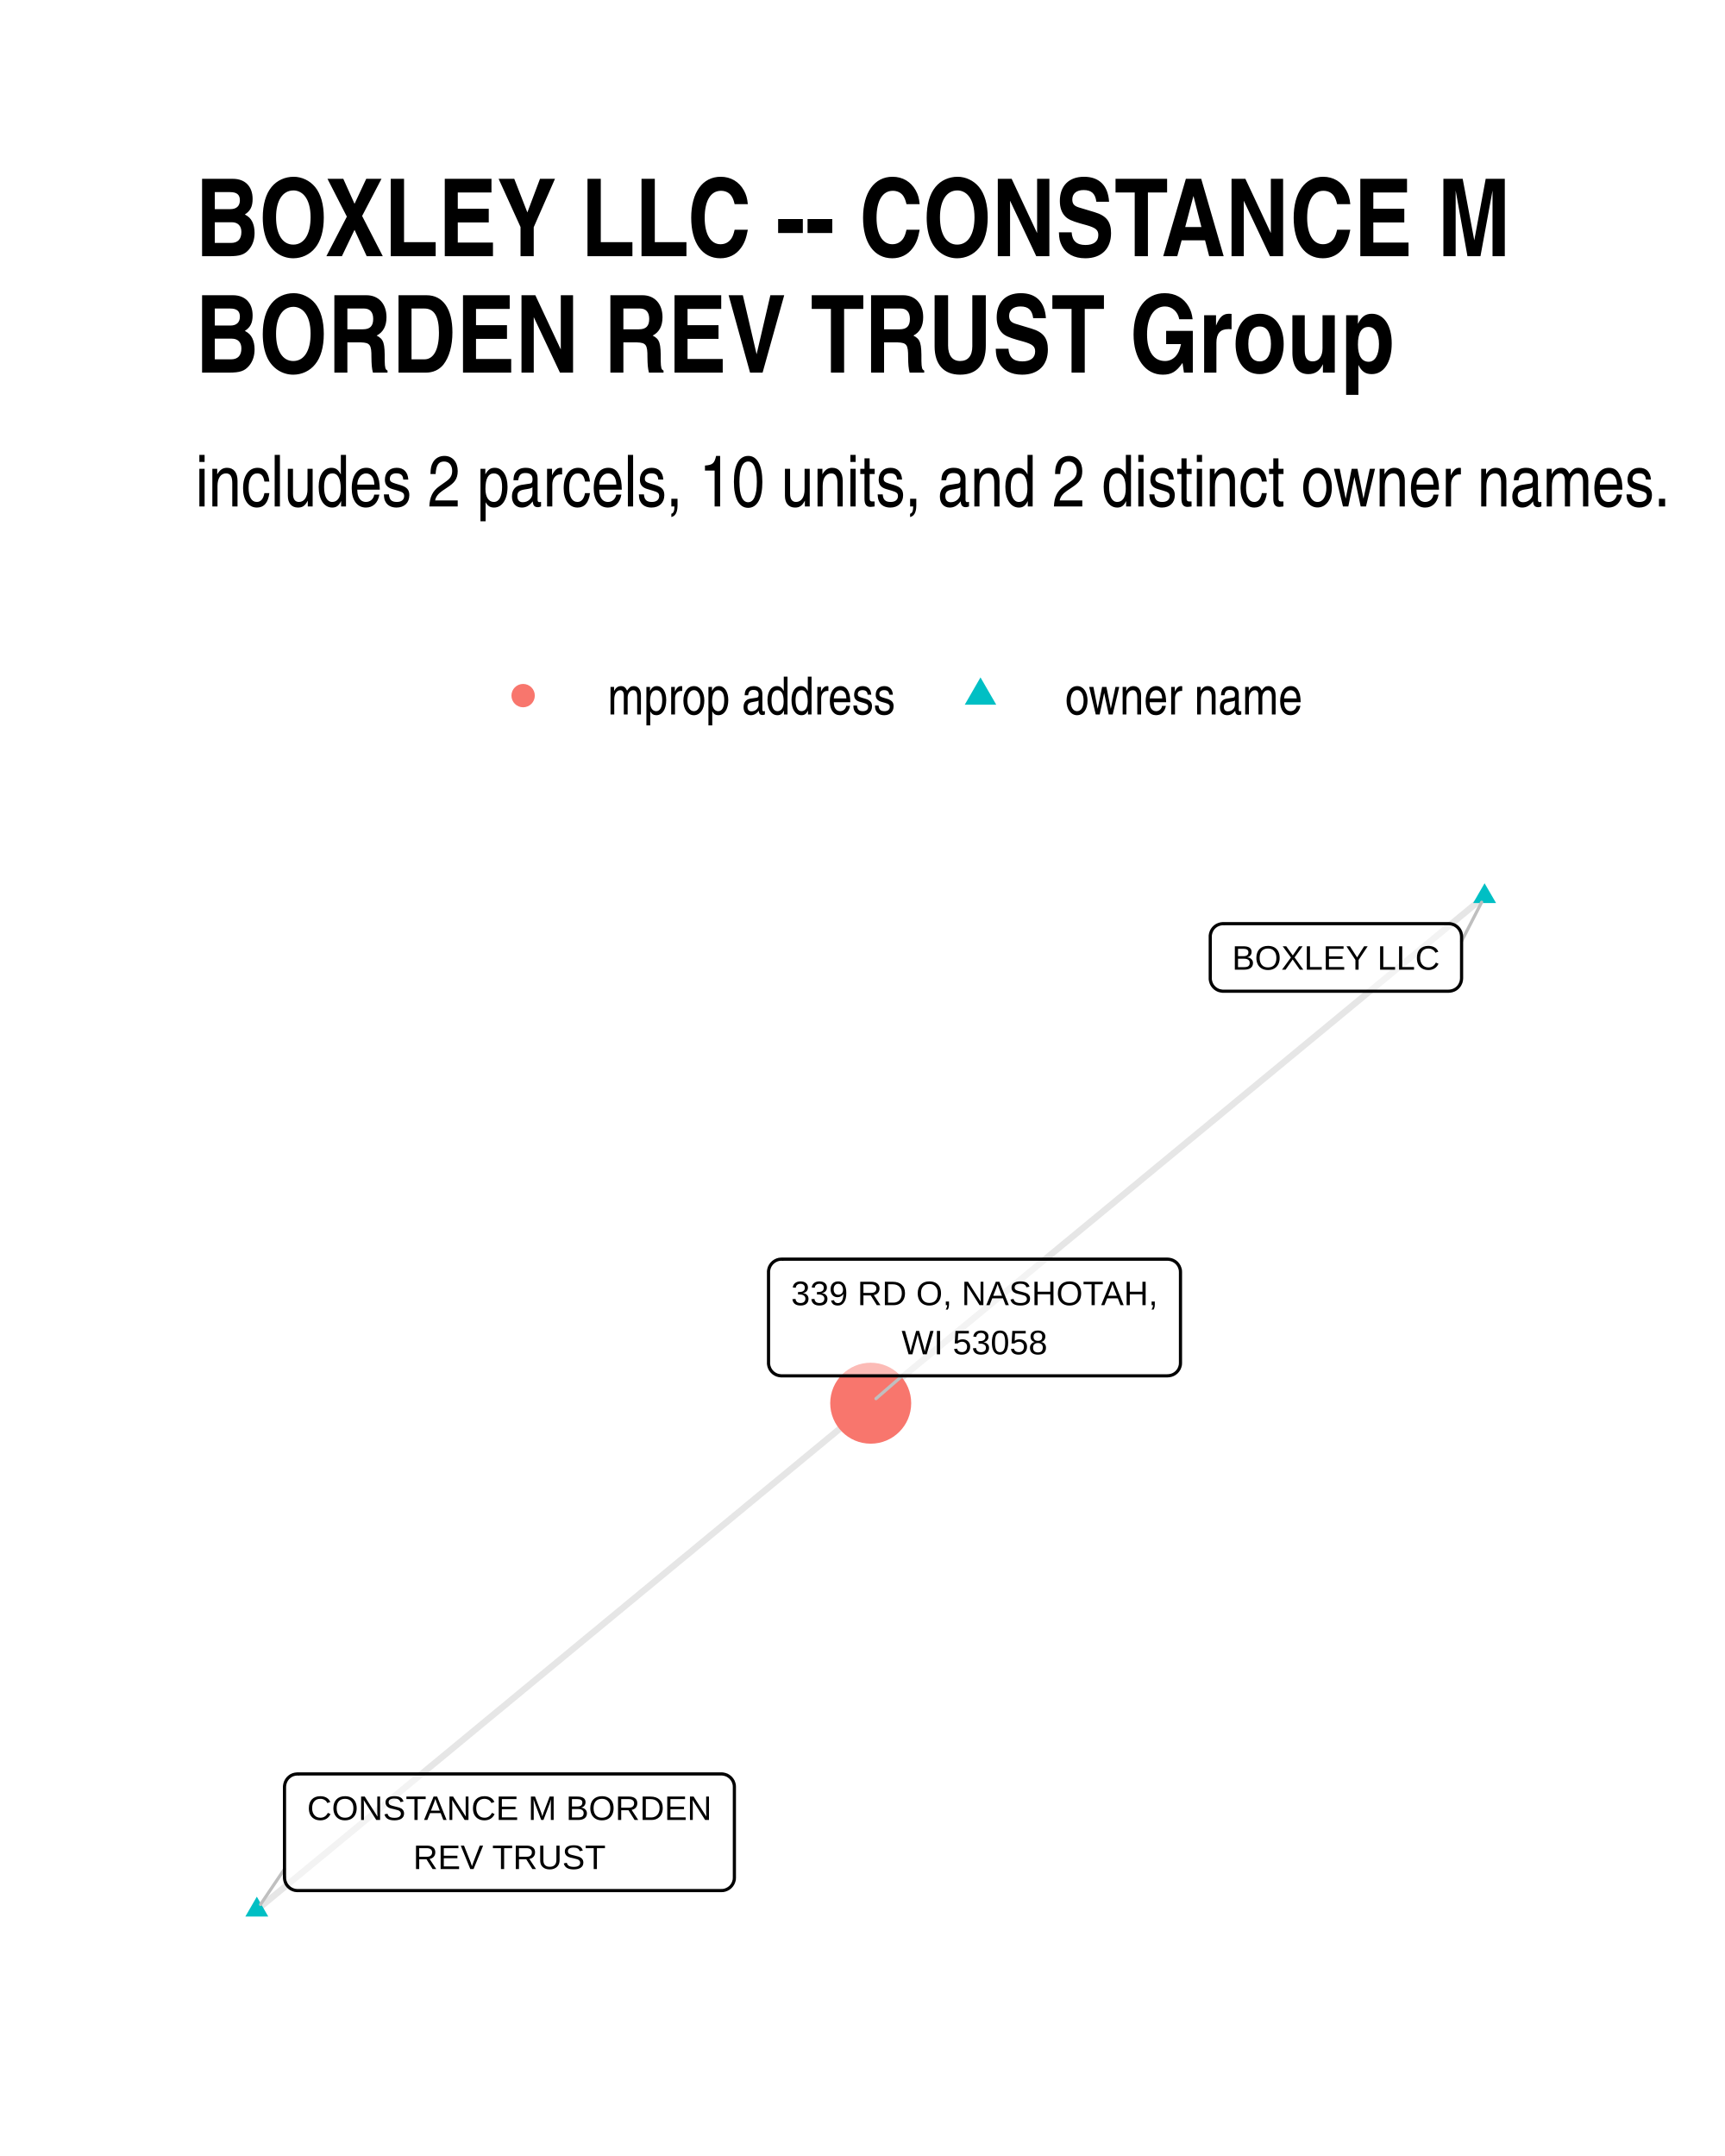
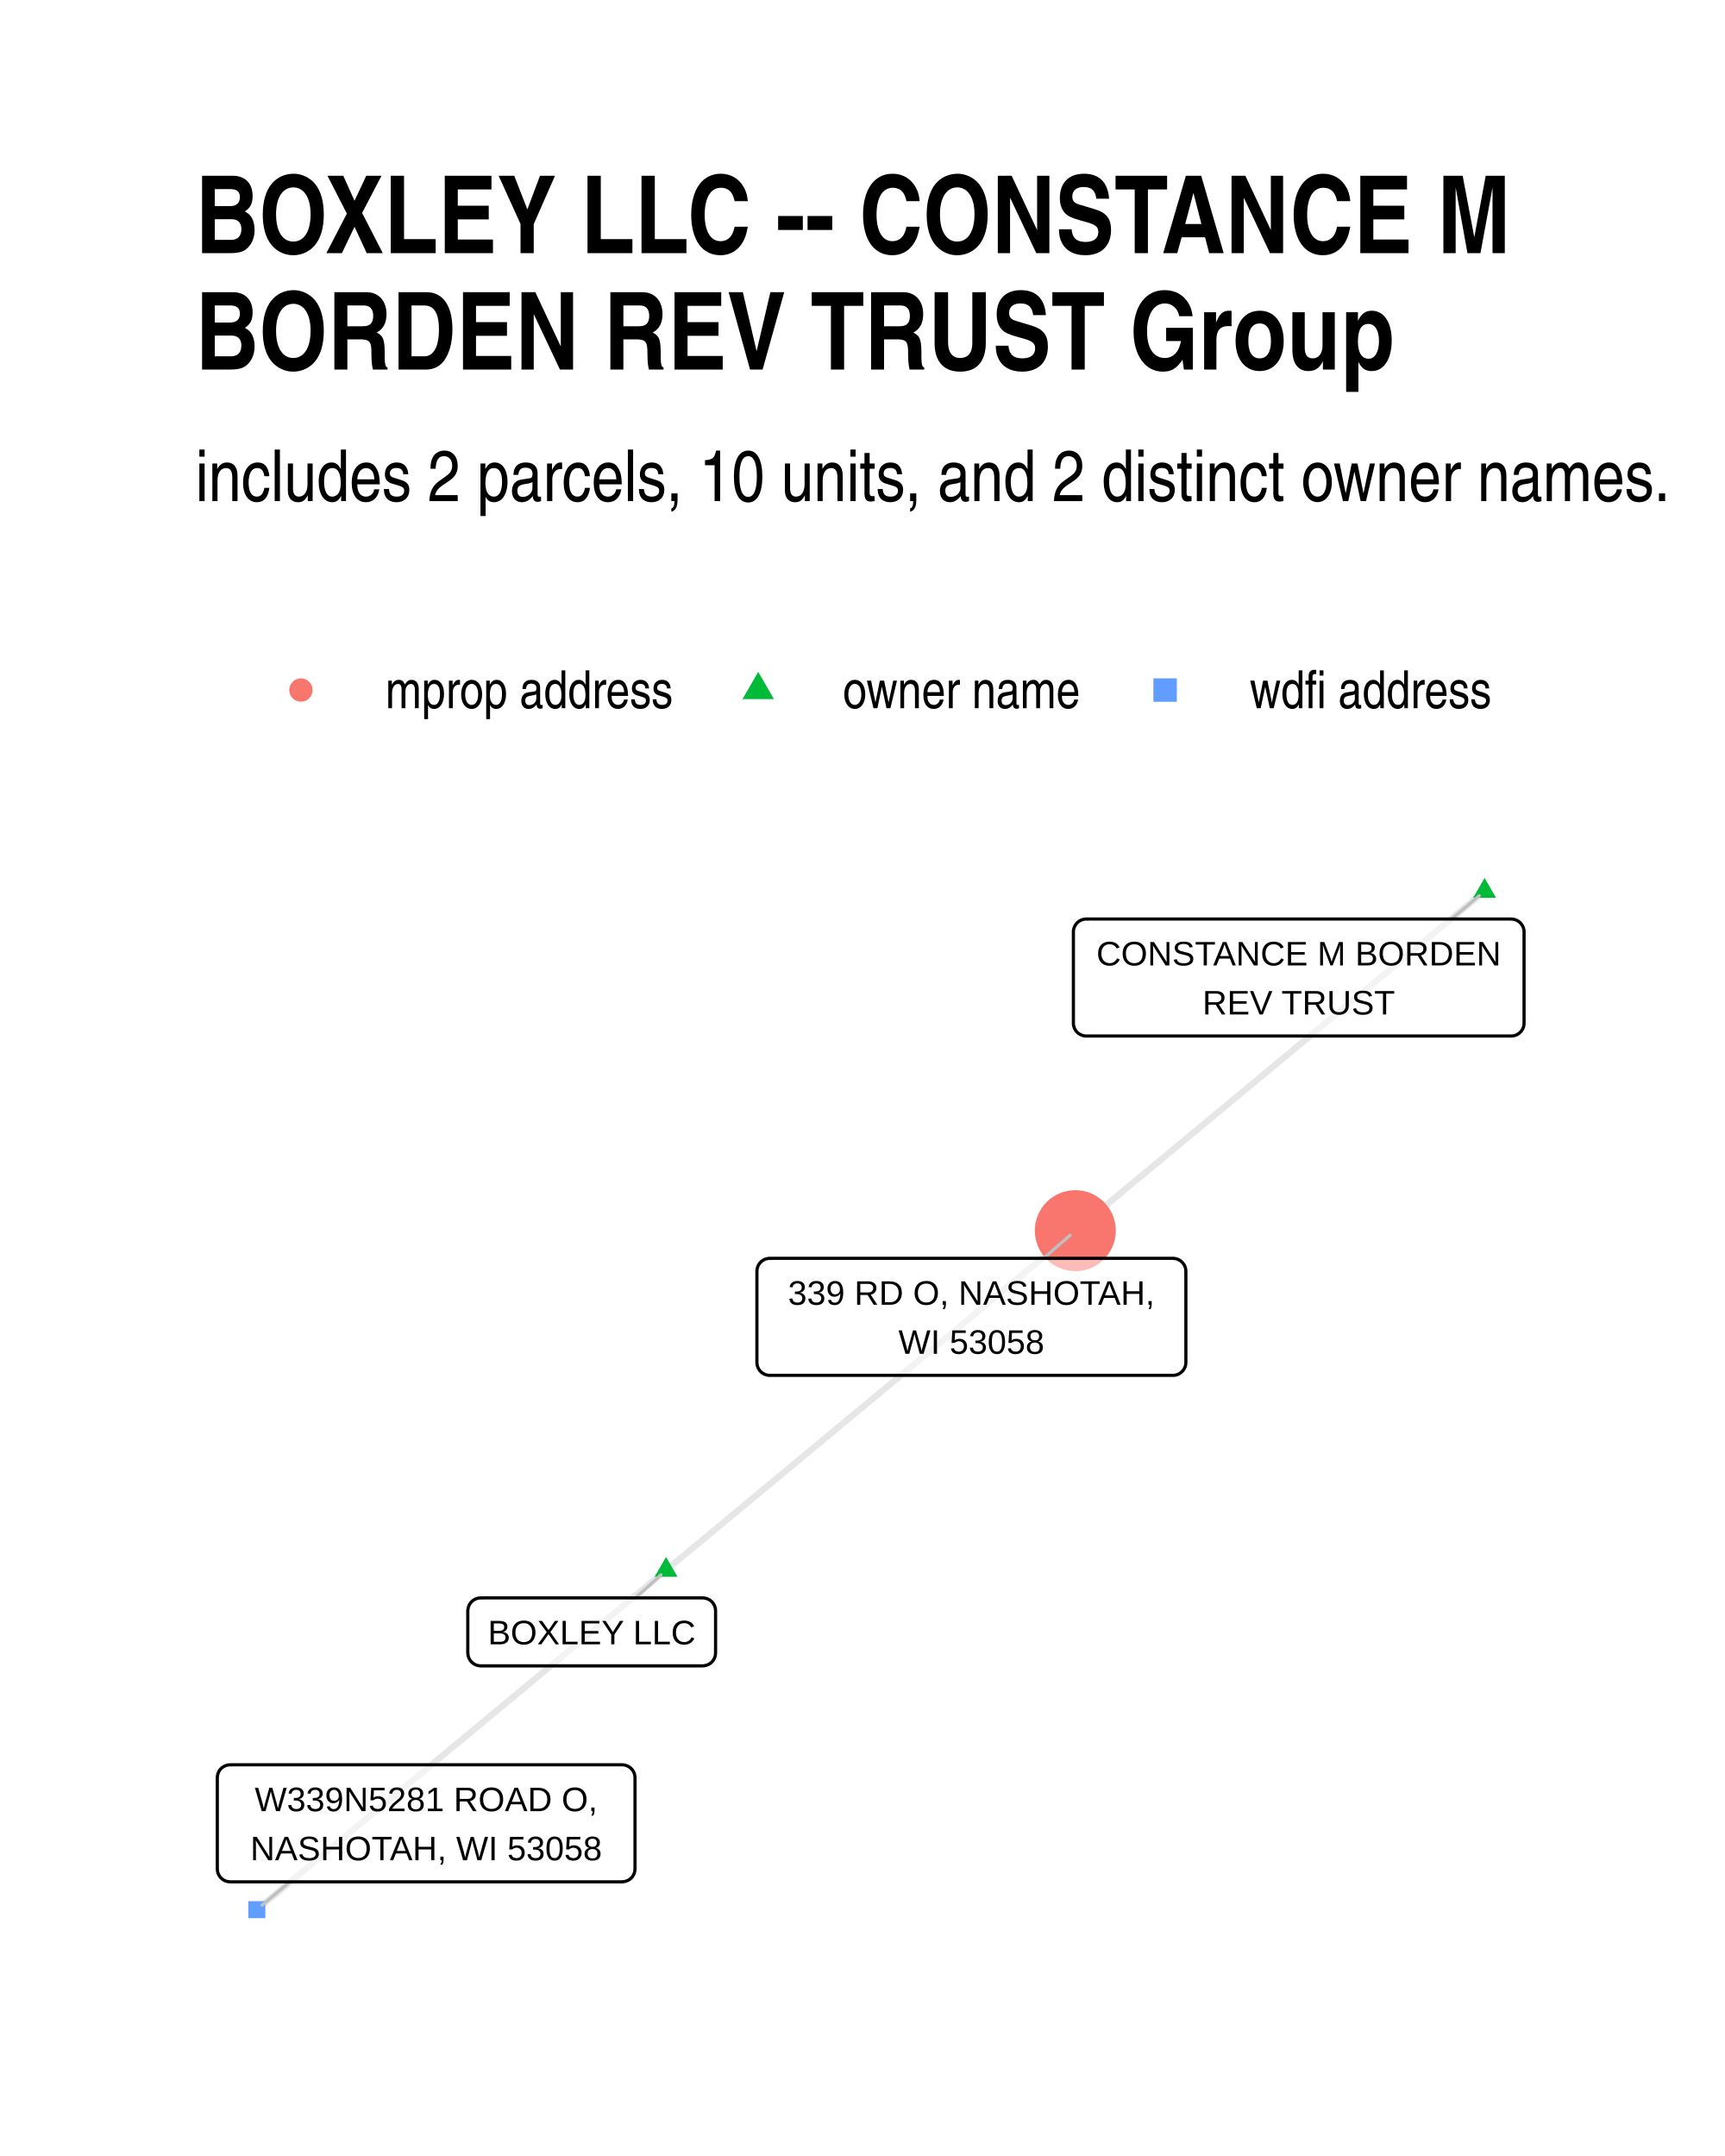
<svg xmlns="http://www.w3.org/2000/svg" width="384" height="480" class="svglite" viewBox="0 0 288 360">
  <defs>
-     <style>.svglite line,.svglite polyline,.svglite polygon,.svglite path,.svglite circle{fill:none;stroke:#000000;stroke-linecap:round;stroke-linejoin:round;stroke-miterlimit:10.00}</style>
+     <style>.svglite line,.svglite polyline,.svglite polygon,.svglite path,.svglite circle{fill:none;stroke:#000000;stroke-linecap:round;stroke-linejoin:round;stroke-miterlimit:10.00}.svglite text{white-space:pre}</style>
  </defs>
  <rect width="100%" height="100%" style="stroke-linecap:round;stroke-linejoin:round;stroke-miterlimit:10.00;stroke:none;fill:#FFFFFF" />
  <defs>
    <clipPath id="cpMC4wMHwyODguMDB8MC4wMHwzNjAuMDA=">
      <path d="M0 0h288v360H0z" />
    </clipPath>
  </defs>
  <g clip-path="url(#cpMC4wMHwyODguMDB8MC4wMHwzNjAuMDA=)">
    <path d="M0 0h288v360H0z" style="stroke-width:1.07;stroke:none;fill:#FFFFFF" />
  </g>
  <defs>
-     <clipPath id="cpMzIuNjN8MjU4LjExfDE0MS4yMnwzMjcuMzc=">
-       <path d="M32.63 141.22h225.48v186.15H32.63z" />
+     <clipPath id="cpMzIuNjN8MjU4LjExfDE0MC4zMHwzMjcuMzc=">
+       <path d="M32.63 140.3h225.48v187.07H32.63z" />
    </clipPath>
  </defs>
-   <g clip-path="url(#cpMzIuNjN8MjU4LjExfDE0MS4yMnwzMjcuMzc=)">
-     <path d="m247.86 149.69-1.03.85-1.04.85-1.03.86-1.04.85-1.03.86-1.04.85-1.03.86-1.04.85-1.03.86-1.04.85-1.04.86-1.03.85-1.04.86-1.03.85-1.04.86-1.03.85-1.04.86-1.03.85-1.04.85-1.03.86-1.04.85-1.03.86-1.04.85-1.03.86-1.04.85-1.03.86-1.04.85-1.04.86-1.03.85-1.04.86-1.03.85-1.04.86-1.03.85-1.04.86-1.03.85-1.04.85-1.03.86-1.04.85-1.03.86-1.04.85-1.03.86-1.04.85-1.03.86-1.04.85-1.03.86-1.04.85-1.04.86-1.03.85-1.04.86-1.03.85-1.04.86-1.03.85-1.04.85-1.03.86-1.04.85-1.03.86-1.04.85-1.03.86-1.04.85-1.03.86-1.04.85-1.03.86-1.04.85-1.04.86-1.03.85-1.04.86-1.03.85-1.04.85-1.03.86-1.04.85-1.03.86-1.04.85-1.03.86-1.04.85-1.03.86-1.04.85-1.03.86-1.04.85-1.03.86-1.04.85-1.03.86-1.04.85-1.04.86-1.03.85-1.04.85-1.03.86-1.04.85-1.03.86-1.04.85-1.03.86-1.04.85-1.03.86-1.04.85-1.03.86-1.04.85-1.03.86-1.04.85-1.03.86-1.04.85M42.88 318.91l1.03-.85 1.04-.86 1.03-.85 1.04-.86 1.03-.85 1.04-.86 1.03-.85 1.04-.86 1.03-.85 1.04-.86 1.04-.85 1.03-.85 1.04-.86 1.03-.85 1.04-.86 1.03-.85 1.04-.86 1.03-.85 1.04-.86 1.03-.85 1.04-.86 1.03-.85 1.04-.86 1.03-.85 1.04-.86 1.03-.85 1.04-.85 1.03-.86 1.04-.85 1.04-.86 1.03-.85 1.04-.86 1.03-.85 1.04-.86 1.03-.85 1.04-.86 1.03-.85 1.04-.86 1.03-.85 1.04-.85 1.03-.86 1.04-.85 1.03-.86 1.04-.85 1.03-.86 1.04-.85 1.04-.86 1.03-.85 1.04-.86 1.03-.85 1.04-.86 1.03-.85 1.04-.86 1.03-.85 1.04-.85 1.03-.86 1.04-.85 1.03-.86 1.04-.85 1.03-.86 1.04-.85 1.03-.86 1.04-.85 1.04-.86 1.03-.85 1.04-.86 1.03-.85 1.04-.86 1.03-.85 1.04-.85 1.03-.86 1.04-.85 1.03-.86 1.04-.85 1.03-.86 1.04-.85 1.03-.86 1.04-.85 1.03-.86 1.04-.85 1.03-.86 1.04-.85 1.04-.86 1.03-.85 1.04-.85 1.03-.86 1.04-.85 1.03-.86 1.04-.85 1.03-.86 1.04-.85 1.03-.86 1.04-.85 1.03-.86 1.04-.85 1.03-.86 1.04-.85 1.03-.85 1.04-.86" style="stroke-width:1.07;stroke:#000000;stroke-opacity:0.10;stroke-linecap:butt" />
-     <path d="m247.86 147.48 1.92 3.31h-3.83zM42.88 316.7l1.91 3.32h-3.83z" style="stroke-width:0.71;stroke:none;fill:#00BFC4" />
-     <circle cx="145.37" cy="234.3" r="6.76" style="stroke-width:0.71;stroke:none;fill:#F8766D" />
-     <path d="m244.02 157.16 3.35-6.51M47.5 312.08l-4 5.92m107.15-88.27-4.4 3.81" style="stroke-width:0.53;stroke:#BFBFBF" />
-     <path d="M204.22 165.51h37.64-.09l.35-.02.34-.07.33-.12.3-.17.27-.22.23-.26.18-.3.14-.32.08-.34.03-.34h0v-6.96h0l-.03-.35-.08-.34-.14-.32-.18-.29-.23-.26-.27-.22-.3-.18-.33-.12-.34-.07-.26-.01h-37.64l.26.01-.35-.01-.34.04-.34.1-.31.14-.29.2-.25.24-.21.28-.16.31-.11.33-.06.34v7.14-.18.35l.06.34.11.33.16.31.21.28.25.24.29.2.31.15.34.09.34.05z" style="stroke-width:0.53;fill:#FFFFFF;fill-opacity:0.50" />
-     <text x="223.04" y="161.91" lengthAdjust="spacingAndGlyphs" style="font-size:5.69px;font-family:Arial" text-anchor="middle" textLength="34.76">BOXLEY LLC</text>
-     <path d="M49.66 315.68h70.79-.08l.34-.01.34-.07.33-.13.3-.17.27-.22.23-.26.19-.3.13-.32.09-.33.02-.35h0v-15.16h0l-.02-.34-.09-.34-.13-.32-.19-.29-.23-.26-.27-.22-.3-.18-.33-.12-.34-.07-.26-.02H49.66l.26.02-.34-.01-.35.04-.33.09-.32.15-.28.2-.25.24-.21.28-.16.31-.11.33-.06.34-.01.17v15.16l.01-.17v.34l.06.35.11.33.16.31.21.27.25.24.28.2.32.15.33.1.35.04z" style="stroke-width:0.53;fill:#FFFFFF;fill-opacity:0.50" />
-     <text x="85.06" y="303.89" lengthAdjust="spacingAndGlyphs" style="font-size:5.69px;font-family:Arial" text-anchor="middle" textLength="67.91">CONSTANCE M BORDEN</text>
-     <text x="85.06" y="312.08" lengthAdjust="spacingAndGlyphs" style="font-size:5.69px;font-family:Arial" text-anchor="middle" textLength="32.23">REV TRUST</text>
-     <path d="M130.47 229.73h64.46-.08l.34-.02.35-.07.32-.12.3-.17.27-.22.23-.26.19-.3.13-.32.09-.34.02-.34h0v-15.16h0l-.02-.35-.09-.33-.13-.32-.19-.3-.23-.26-.27-.22-.3-.17-.32-.12-.35-.07-.26-.02h-64.46l.26.02-.35-.02-.35.04-.33.1-.31.15-.29.2-.25.24-.21.28-.16.3-.11.33-.06.35v15.33-.18.35l.06.34.11.33.16.31.21.28.25.24.29.2.31.15.33.09.35.05z" style="stroke-width:0.53;fill:#FFFFFF;fill-opacity:0.50" />
-     <text x="162.7" y="217.93" lengthAdjust="spacingAndGlyphs" style="font-size:5.69px;font-family:Arial" text-anchor="middle" textLength="61.59">339 RD O, NASHOTAH,</text>
-     <text x="162.7" y="226.13" lengthAdjust="spacingAndGlyphs" style="font-size:5.69px;font-family:Arial" text-anchor="middle" textLength="24.33">WI 53058</text>
+   <g clip-path="url(#cpMzIuNjN8MjU4LjExfDE0MC4zMHwzMjcuMzc=)">
+     <path d="m111.2 262.18.69-.57.69-.57.69-.58.69-.57.69-.57.69-.57.69-.58.69-.57.7-.57.69-.57.69-.58.69-.57.69-.57.69-.58.69-.57.69-.57.69-.57.69-.58.69-.57.69-.57.69-.57.69-.58.69-.57.69-.57.69-.57.69-.58.69-.57.69-.57.69-.57.69-.58.69-.57.69-.57.69-.57.69-.58.69-.57.69-.57.69-.57.69-.58.69-.57.69-.57.69-.58.69-.57.69-.57.69-.57.69-.58.69-.57.69-.57.69-.57.69-.58.69-.57.69-.57.69-.57.69-.58.69-.57.69-.57.69-.57.69-.58.69-.57.69-.57.69-.57.69-.58.7-.57.69-.57.69-.58.69-.57.69-.57.69-.57.69-.58.69-.57.69-.57.69-.57.69-.58.69-.57.69-.57.69-.57.69-.58.69-.57.69-.57.69-.57.69-.58.69-.57.69-.57.69-.57.69-.58.69-.57.69-.57.69-.58.69-.57.69-.57.69-.57.69-.58.69-.57.69-.57.69-.57.69-.58.69-.57.69-.57.69-.57.69-.58m-68.33 56.69-.69.57-.69.58-.69.57-.69.57-.69.57-.69.58-.69.57-.69.57-.69.57-.69.58-.69.57-.69.57-.69.58-.69.57-.69.57-.69.57-.69.58-.69.57-.69.57-.69.57-.69.58-.69.57-.69.57-.69.57-.69.58-.69.57-.69.57-.69.57-.69.58-.69.57-.69.57-.69.57-.69.58-.69.57-.69.57-.69.58-.69.57-.69.57-.69.57-.69.58-.69.57-.69.57-.69.57-.69.58-.69.57-.69.57-.69.57-.69.58-.69.57-.69.57-.7.57-.69.58-.69.57-.69.57-.69.57-.69.58-.69.57-.69.57-.69.58-.69.57-.69.57-.69.57-.69.58-.69.57-.69.57-.69.57-.69.58-.69.57-.69.57-.69.57-.69.58-.69.57-.69.57-.69.57-.69.58-.69.57-.69.57-.69.57-.69.58-.69.57-.69.57-.69.57-.69.58-.69.57-.69.57-.69.58-.69.57-.69.57-.69.57-.69.58-.69.57-.69.57-.69.57-.69.58-.69.57-.69.57-.69.57-.69.58-.69.57m204.98-170.06-.69.57-.69.57-.69.57-.69.58-.69.57-.69.57-.69.57-.69.58-.69.57-.69.57-.69.57-.69.58-.69.57-.69.57-.69.57-.69.58-.69.57-.69.57-.69.58-.69.57-.69.57-.69.57-.69.58-.69.57-.69.57-.69.57-.69.58-.69.57-.69.57-.69.57-.69.58-.69.57-.69.57-.69.57-.69.58-.69.57-.69.57-.7.57-.69.58-.69.57-.69.57-.69.58-.69.57-.69.57-.69.57-.69.58-.69.57-.69.57-.69.57-.69.58-.69.57-.69.57-.69.57-.69.58-.69.57-.69.57-.69.57-.69.58-.69.57-.69.57-.69.57-.69.58-.69.57-.69.57-.69.58-.69.57-.69.57-.69.57-.69.58-.69.57-.69.57-.69.57-.69.58-.69.57-.69.57-.69.57-.69.58-.69.57-.69.57-.69.57-.69.58-.69.57-.69.57-.69.57-.7.58-.69.57-.69.57-.69.58-.69.57-.69.57-.69.57-.69.58-.69.57-.69.57-.69.57-.69.58-.69.57-.69.57-.69.57" style="stroke-width:1.07;stroke:#000000;stroke-opacity:0.10;stroke-linecap:butt" />
+     <path d="m111.2 259.97 1.92 3.32h-3.83zM247.86 146.6l1.92 3.31h-3.83z" style="stroke-width:0.71;stroke:none;fill:#00BA38" />
+     <circle cx="179.53" cy="205.49" r="6.76" style="stroke-width:0.71;stroke:none;fill:#F8766D" />
+     <path d="M41.46 320.29h2.84v-2.84h-2.84z" style="stroke-width:0.71;stroke:none;fill:#619CFF" />
+     <path d="m106.11 266.81 4.24-3.85m132-109.51 4.62-3.89m-72.74 60.55 4.43-3.85M48.38 314.22l-4.62 3.9" style="stroke-width:0.53;stroke:#BFBFBF" />
+     <path d="M80.26 278.16h37.05-.09l.35-.02.34-.07.32-.12.31-.17.26-.22.24-.27.18-.29.14-.32.08-.34.03-.34h0v-7.03h0l-.03-.35-.08-.33-.14-.32-.18-.3-.24-.26-.26-.22-.31-.17-.32-.12-.34-.07-.26-.02H80.26l.26.02-.34-.02-.35.04-.33.1-.32.15-.28.2-.25.24-.21.28-.16.3-.11.33-.06.35-.01.17V276l.01-.18v.35l.06.34.11.33.16.31.21.28.25.24.28.2.32.15.33.09.35.05z" style="stroke-width:0.53;fill:#FFFFFF;fill-opacity:0.50" />
+     <text x="98.79" y="274.56" lengthAdjust="spacingAndGlyphs" style="font-size:5.69px;font-family:&quot;Liberation Sans&quot;" text-anchor="middle" textLength="34.16">BOXLEY LLC</text>
+     <path d="M181.37 172.99h70.92-.08l.34-.01.34-.07.33-.12.3-.18.27-.22.23-.26.19-.29.13-.32.09-.34.02-.35h0v-15.22h0l-.02-.34-.09-.34-.13-.32-.19-.29-.23-.27-.27-.21-.3-.18-.33-.12-.34-.07-.26-.02h-70.92l.26.02-.35-.02-.35.05-.33.09-.31.15-.29.2-.25.24-.21.28-.16.31-.11.33-.06.34v15.39-.17.35l.06.34.11.33.16.31.21.28.25.24.29.19.31.15.33.1.35.04z" style="stroke-width:0.53;fill:#FFFFFF;fill-opacity:0.50" />
+     <text x="216.83" y="161.2" lengthAdjust="spacingAndGlyphs" style="font-size:5.69px;font-family:&quot;Liberation Sans&quot;" text-anchor="middle" textLength="68.05">CONSTANCE M BORDEN</text>
+     <text x="216.83" y="169.39" lengthAdjust="spacingAndGlyphs" style="font-size:5.69px;font-family:&quot;Liberation Sans&quot;" text-anchor="middle" textLength="31.92">REV TRUST</text>
+     <path d="M128.53 229.65h67.3-.09l.35-.01.34-.07.32-.12.3-.18.27-.22.23-.26.19-.29.14-.32.08-.34.03-.35h0v-15.22h0l-.03-.34-.08-.34-.14-.32-.19-.29-.23-.26-.27-.22-.3-.18-.32-.12-.34-.07-.26-.02h-67.3l.26.02-.35-.02-.34.05-.34.09-.31.15-.29.2-.25.24-.21.28-.16.31-.11.33-.05.34-.01.17v15.22l.01-.17v.35l.05.34.11.33.16.31.21.28.25.24.29.2.31.14.34.1.34.04z" style="stroke-width:0.53;fill:#FFFFFF;fill-opacity:0.50" />
+     <text x="162.18" y="217.86" lengthAdjust="spacingAndGlyphs" style="font-size:5.69px;font-family:&quot;Liberation Sans&quot;" text-anchor="middle" textLength="64.42">339 RD O, NASHOTAH,</text>
+     <text x="162.18" y="226.05" lengthAdjust="spacingAndGlyphs" style="font-size:5.69px;font-family:&quot;Liberation Sans&quot;" text-anchor="middle" textLength="27.22">WI 53058</text>
+     <path d="M38.44 314.22h65.42-.09l.35-.02.34-.07.32-.12.31-.17.27-.22.23-.26.18-.3.14-.32.08-.34.03-.34h0v-15.22h0l-.03-.35-.08-.34-.14-.32-.18-.29-.23-.26-.27-.22-.31-.17-.32-.13-.34-.07-.26-.01H38.44l.26.01-.35-.01-.34.04-.34.1-.31.15-.29.19-.25.24-.21.28-.16.31-.11.33-.05.34-.01.18v15.22l.01-.18v.35l.05.35.11.32.16.31.21.28.25.24.29.2.31.15.34.09.34.05z" style="stroke-width:0.53;fill:#FFFFFF;fill-opacity:0.50" />
+     <text x="71.15" y="302.42" lengthAdjust="spacingAndGlyphs" style="font-size:5.69px;font-family:&quot;Liberation Sans&quot;" text-anchor="middle" textLength="61.73">W339N5281 ROAD O,</text>
+     <text x="71.15" y="310.62" lengthAdjust="spacingAndGlyphs" style="font-size:5.69px;font-family:&quot;Liberation Sans&quot;" text-anchor="middle" textLength="62.54">NASHOTAH, WI 53058</text>
  </g>
  <g clip-path="url(#cpMC4wMHwyODguMDB8MC4wMHwzNjAuMDA=)">
-     <circle cx="87.34" cy="116.15" r="1.95" style="stroke-width:0.71;stroke:none;fill:#F8766D" />
-     <path d="m163.7 113.11 2.63 4.56h-5.26z" style="stroke-width:0.71;stroke:none;fill:#00BFC4" />
-     <text x="101.46" y="119.3" lengthAdjust="spacingAndGlyphs" style="font-size:8.80px;font-family:Arial Narrow" textLength="48.12">mprop address</text>
-     <text x="177.82" y="119.3" lengthAdjust="spacingAndGlyphs" style="font-size:8.80px;font-family:Arial Narrow" textLength="39.69">owner name</text>
-     <text x="32.63" y="84.56" lengthAdjust="spacingAndGlyphs" style="font-size:12.00px;font-family:Arial Narrow" textLength="246.76">includes 2 parcels, 10 units, and 2 distinct owner names.</text>
-     <text x="32.63" y="42.78" lengthAdjust="spacingAndGlyphs" style="font-size:18.00px;font-weight:bold;font-family:Arial Narrow" textLength="220.03">BOXLEY LLC -- CONSTANCE M</text>
-     <text x="32.63" y="62.22" lengthAdjust="spacingAndGlyphs" style="font-size:18.00px;font-weight:bold;font-family:Arial Narrow" textLength="200.05">BORDEN REV TRUST Group</text>
+     <circle cx="50.24" cy="115.22" r="1.95" style="stroke-width:0.71;stroke:none;fill:#F8766D" />
+     <path d="m126.59 112.18 2.63 4.56h-5.26z" style="stroke-width:0.71;stroke:none;fill:#00BA38" />
+     <path d="M192.57 117.18h3.91v-3.91h-3.91z" style="stroke-width:0.71;stroke:none;fill:#619CFF" />
+     <text x="64.36" y="118.25" lengthAdjust="spacingAndGlyphs" style="font-size:8.80px;font-family:&quot;Liberation Sans Narrow&quot;" textLength="48.12">mprop address</text>
+     <text x="140.71" y="118.25" lengthAdjust="spacingAndGlyphs" style="font-size:8.80px;font-family:&quot;Liberation Sans Narrow&quot;" textLength="39.69">owner name</text>
+     <text x="208.64" y="118.25" lengthAdjust="spacingAndGlyphs" style="font-size:8.80px;font-family:&quot;Liberation Sans Narrow&quot;" textLength="40.5">wdfi address</text>
+     <text x="32.63" y="83.67" lengthAdjust="spacingAndGlyphs" style="font-size:12.00px;font-family:&quot;Liberation Sans Narrow&quot;" textLength="246.76">includes 2 parcels, 10 units, and 2 distinct owner names.</text>
+     <text x="32.63" y="42.27" lengthAdjust="spacingAndGlyphs" style="font-size:18.00px;font-weight:bold;font-family:&quot;Liberation Sans Narrow&quot;" textLength="220.03">BOXLEY LLC -- CONSTANCE M</text>
+     <text x="32.63" y="61.71" lengthAdjust="spacingAndGlyphs" style="font-size:18.00px;font-weight:bold;font-family:&quot;Liberation Sans Narrow&quot;" textLength="200.05">BORDEN REV TRUST Group</text>
  </g>
</svg>
